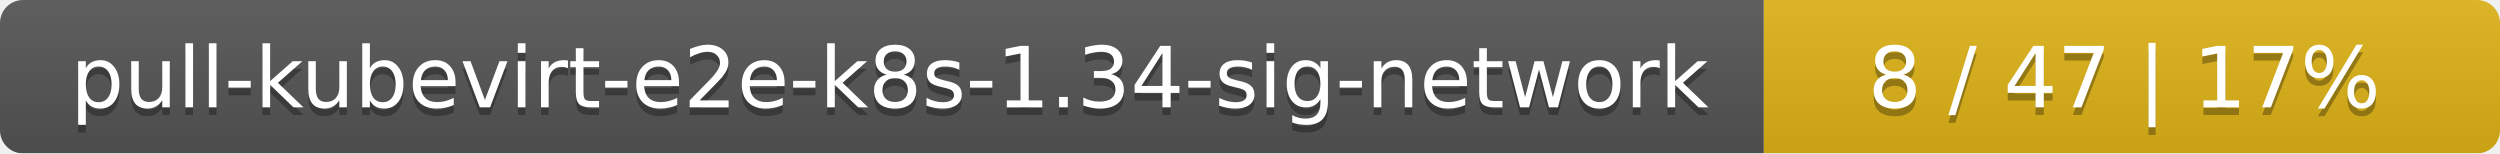
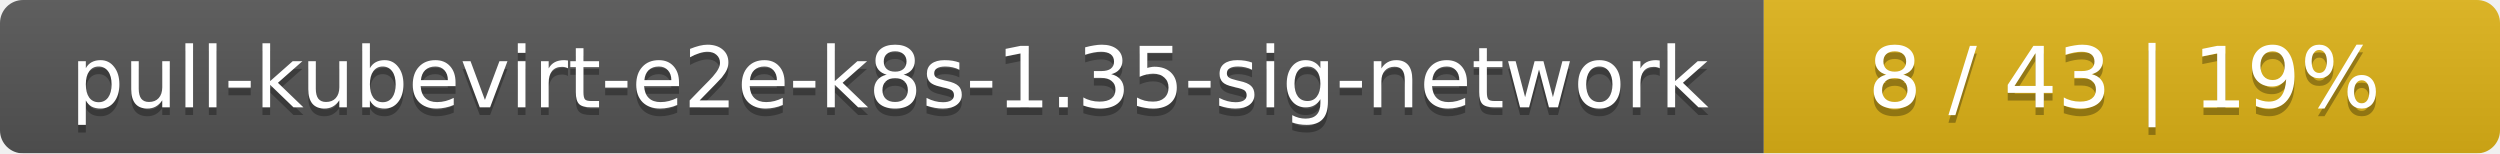
<svg xmlns="http://www.w3.org/2000/svg" width="326" height="20">
  <linearGradient id="smooth" x2="0" y2="100%">
    <stop offset="0" stop-color="#bbb" stop-opacity=".1" />
    <stop offset="1" stop-opacity=".1" />
  </linearGradient>
  <mask id="round">
    <rect width="326" height="20" rx="3" fill="#fff" />
  </mask>
  <g mask="url(#round)">
    <rect width="230" height="20" fill="#555" />
    <rect x="230" width="96" height="20" fill="#dfb317" />
    <rect width="326" height="20" fill="url(#smooth)" />
  </g>
  <g fill="#fff" text-anchor="middle" font-family="DejaVu Sans,Verdana,Geneva,sans-serif" font-size="11">
-     <text x="116" y="15" fill="#010101" fill-opacity=".3">pull-kubevirt-e2e-k8s-1.34-sig-network</text>
-     <text x="116" y="14">pull-kubevirt-e2e-k8s-1.34-sig-network</text>
-     <text x="277" y="15" fill="#010101" fill-opacity=".3">8 / 47    |    17%</text>
-     <text x="277" y="14">8 / 47    |    17%</text>
+     <text x="116" y="15" fill="#010101" fill-opacity=".3">pull-kubevirt-e2e-k8s-1.35-sig-network</text>
+     <text x="116" y="14">pull-kubevirt-e2e-k8s-1.35-sig-network</text>
+     <text x="277" y="15" fill="#010101" fill-opacity=".3">8 / 43    |    19%</text>
+     <text x="277" y="14">8 / 43    |    19%</text>
  </g>
</svg>
